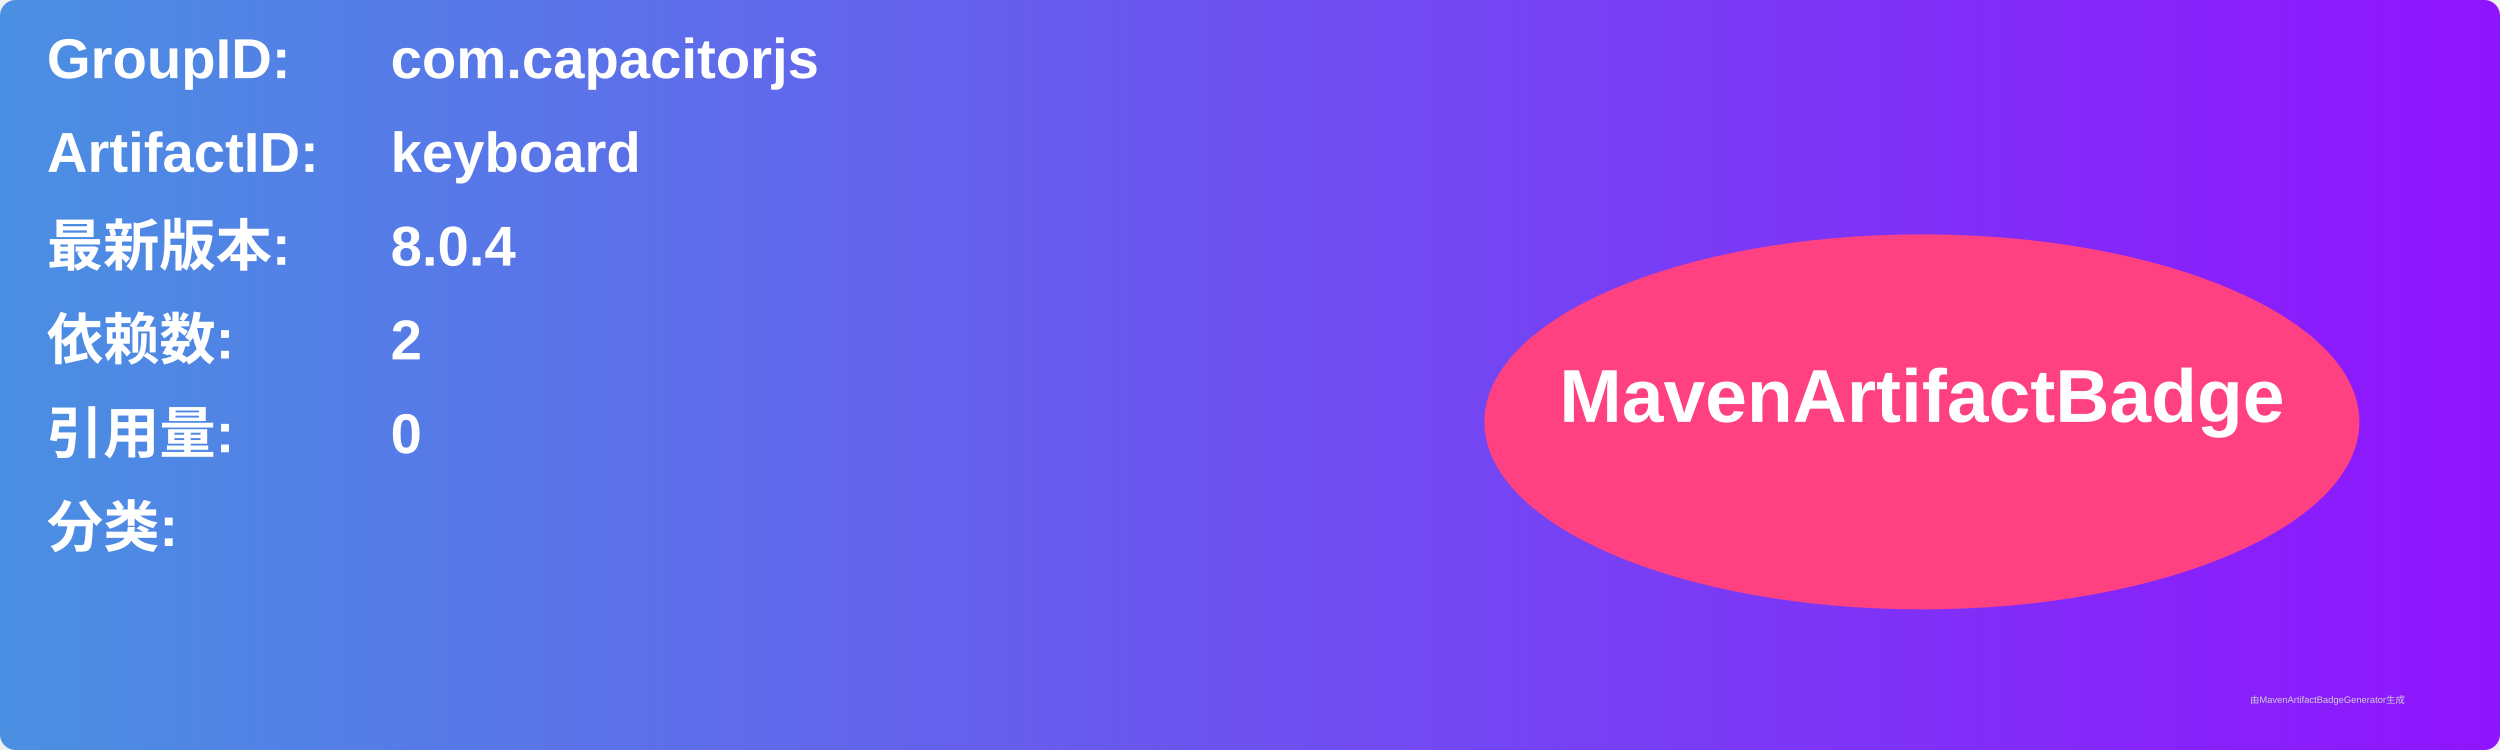
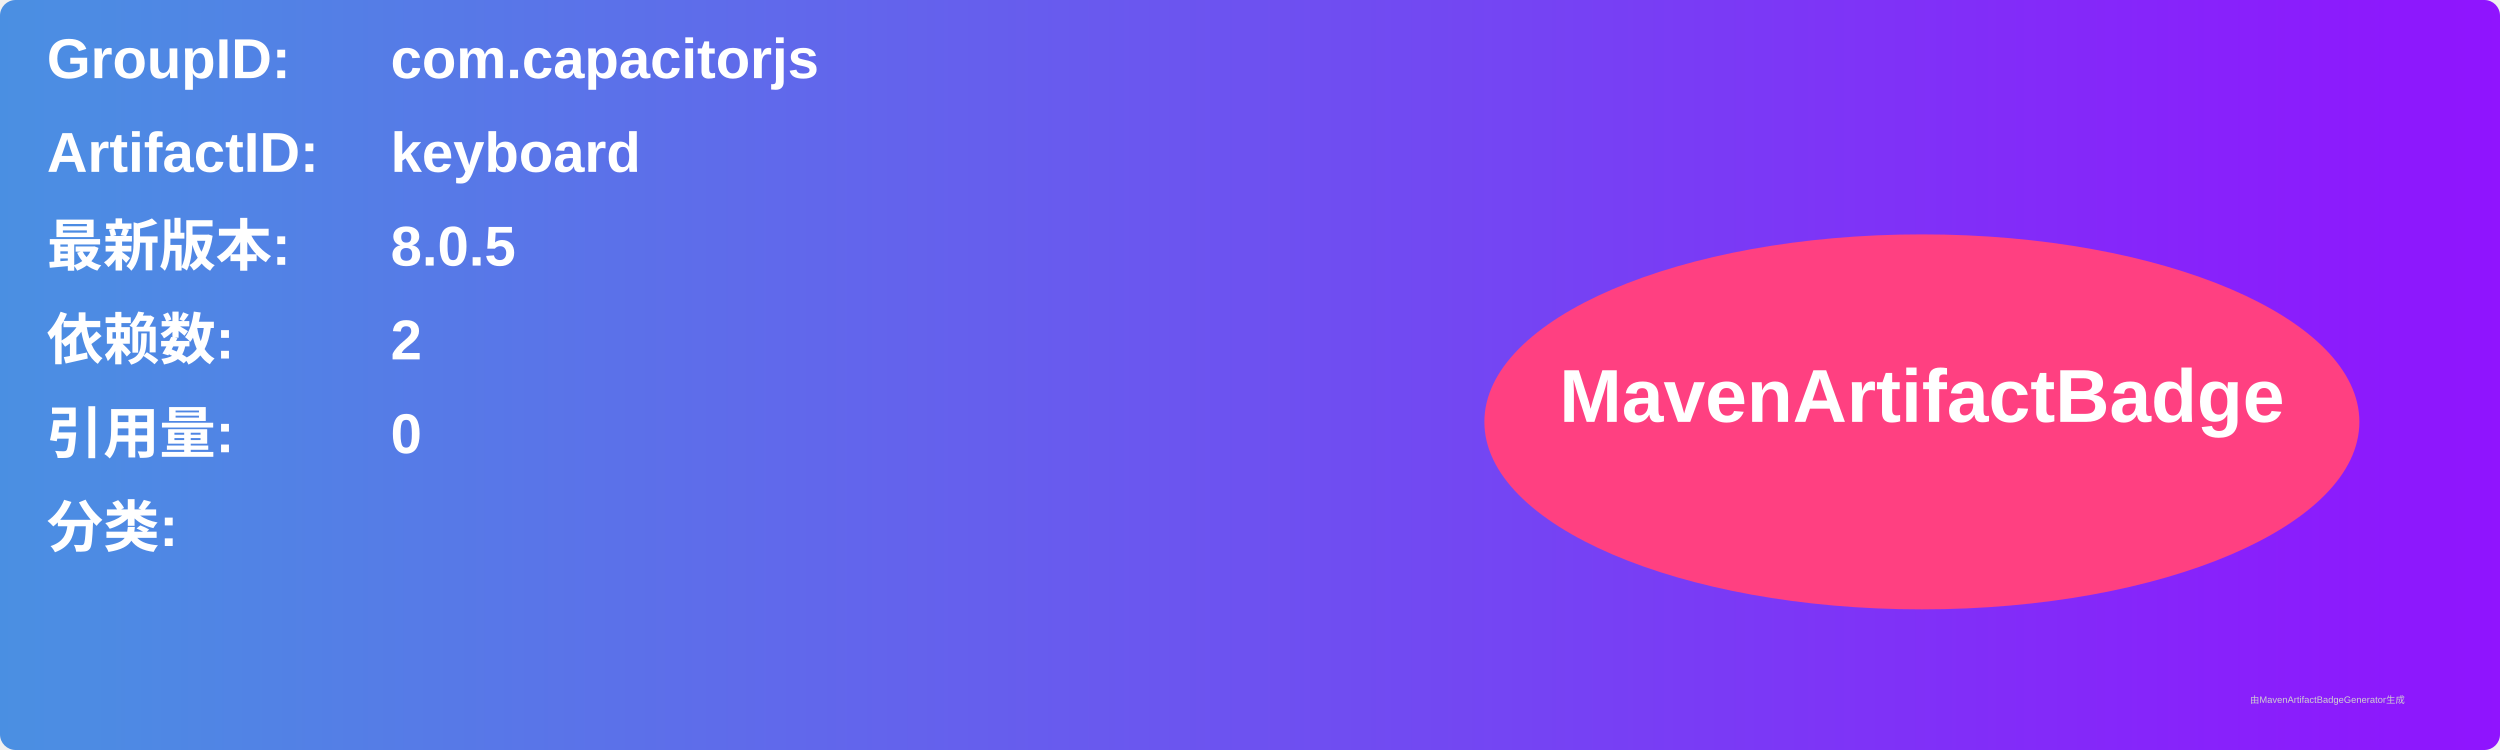
<svg xmlns="http://www.w3.org/2000/svg" width="800" height="240" viewBox="0 0 800 240">
  <linearGradient id="grad" x1="0%" y1="0%" x2="100%" y2="0%">
    <stop offset="0%" stop-color="#4a90e2" />
    <stop offset="100%" stop-color="#9013fe" />
  </linearGradient>
  <rect width="100%" height="100%" rx="5" ry="5" fill="url(#grad)" />
  <g transform="translate(15, 15)">
    <text x="0" y="10" font-family="Arial" font-size="18" fill="white" font-weight="bold" width="260">GroupID:</text>
    <text x="110" y="10" font-family="Arial" font-size="18" fill="white" font-weight="bold" width="460">com.capacitorjs</text>
    <text x="0" y="40" font-family="Arial" font-size="18" fill="white" font-weight="bold" width="260">ArtifactID:</text>
    <text x="110" y="40" font-family="Arial" font-size="18" fill="white" font-weight="bold" width="460">keyboard</text>
    <text x="0" y="70" font-family="Arial" font-size="18" fill="white" font-weight="bold">最新版本:</text>
    <text x="110" y="70" font-family="Arial" font-size="18" fill="white" font-weight="bold">
-       <tspan font-weight="bold">8.0.4</tspan>
+       <tspan font-weight="bold">8.0.5</tspan>
    </text>
    <text x="0" y="100" font-family="Arial" font-size="18" fill="white" font-weight="bold">依赖数: </text>
    <text x="110" y="100" font-family="Arial" font-size="18" fill="white">
      <tspan font-weight="bold">2</tspan>
    </text>
    <text x="0" y="130" font-family="Arial" font-size="18" fill="white" font-weight="bold">引用量: </text>
    <text x="110" y="130" font-family="Arial" font-size="18" fill="white">
      <tspan font-weight="bold">0</tspan>
    </text>
    <text x="0" y="160" font-family="Arial" font-size="18" fill="white" font-weight="bold">分类:</text>
    <text x="10" y="190" font-family="Arial" font-size="10" fill="white">
      <tspan font-weight="bold" />
    </text>
    <ellipse cx="600" cy="120" rx="140" ry="60" fill="#ff4081" />
    <text x="600" y="120" text-anchor="middle" font-family="Arial" font-size="24" fill="white" font-weight="bold">MavenArtifactBadge</text>
  </g>
  <text x="720" y="225" font-family="Arial" font-size="3" fill="#d0d0d0">由MavenArtifactBadgeGenerator生成</text>
</svg>
